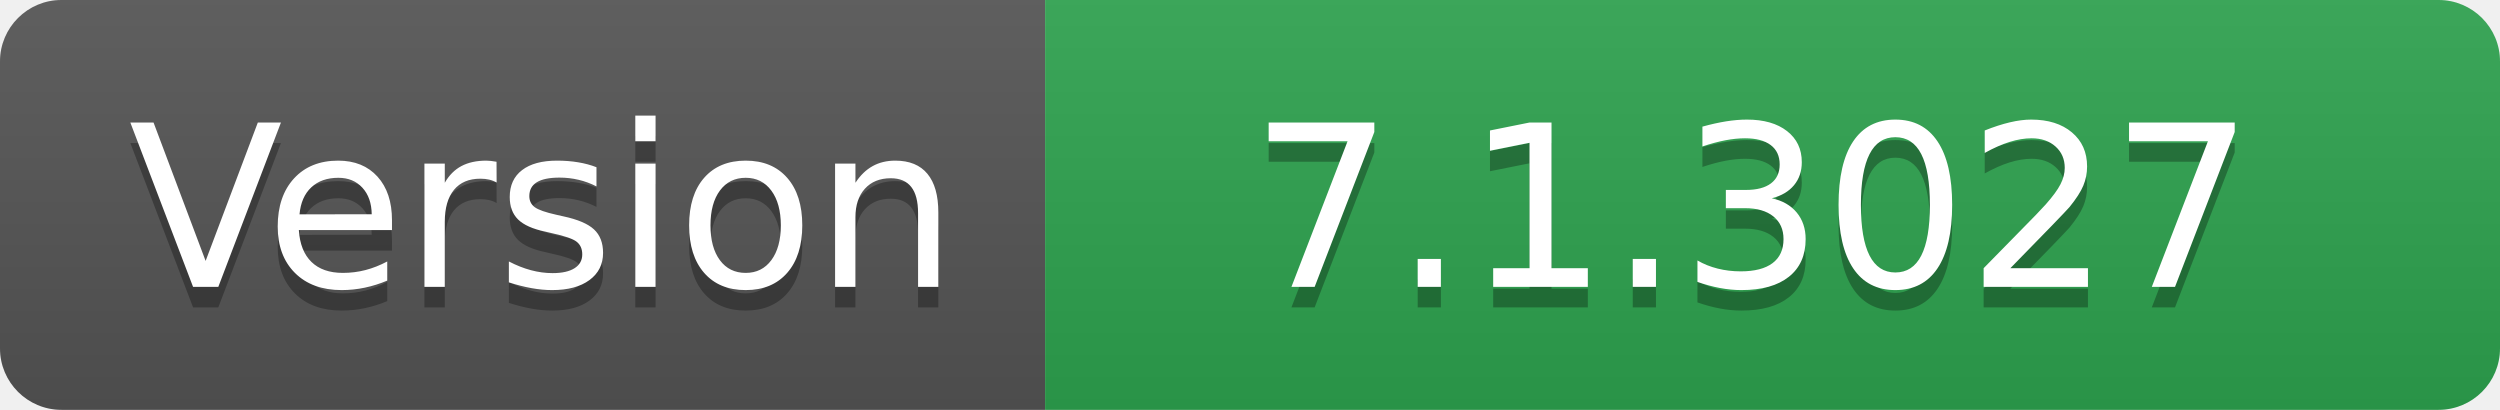
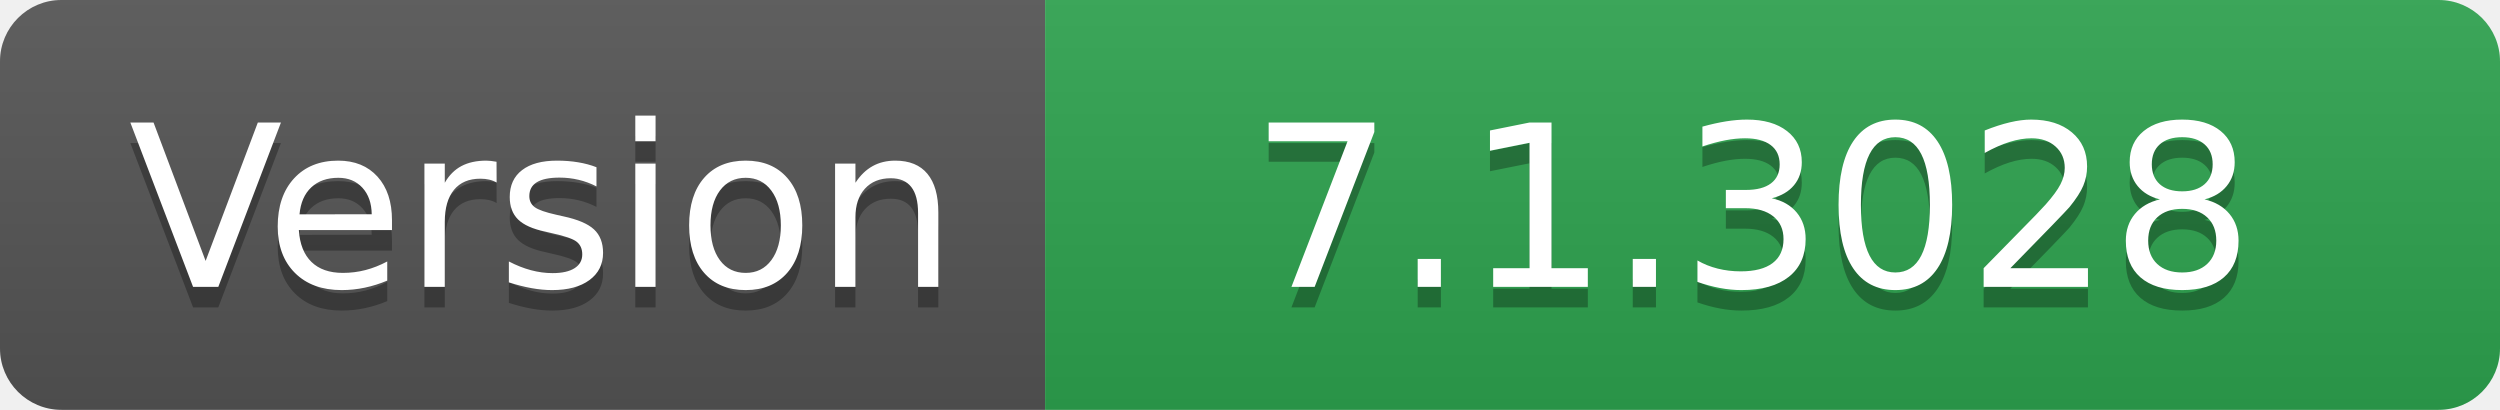
- <svg xmlns="http://www.w3.org/2000/svg" width="122" height="20" role="img" aria-label="Version: 7.1.3027">
+ <svg xmlns="http://www.w3.org/2000/svg" width="122" height="20" role="img" aria-label="Version: 7.1.3028">
  <linearGradient id="s" x2="0" y2="100%">
    <stop offset="0" stop-color="#bbb" stop-opacity=".1" />
    <stop offset="1" stop-opacity=".1" />
  </linearGradient>
  <clipPath id="r">
    <rect width="122" height="20" rx="3" fill="#fff" />
  </clipPath>
  <g clip-path="url(#r)">
    <rect width="51" height="20" fill="#555" />
    <rect x="51" width="71" height="20" fill="#2ea44f" />
    <rect width="122" height="20" fill="url(#s)" />
  </g>
  <g fill="#fff" text-anchor="middle" font-family="Verdana,Geneva,DejaVu Sans,sans-serif" text-rendering="geometricPrecision" font-size="110">
    <text aria-hidden="true" x="265" y="150" fill="#010101" fill-opacity=".3" transform="scale(.1)" textLength="410">Version</text>
    <text x="265" y="140" transform="scale(.1)" fill="#fff" textLength="410">Version</text>
-     <text aria-hidden="true" x="855" y="150" fill="#010101" fill-opacity=".3" transform="scale(.1)" textLength="610">7.1.3027</text>
-     <text x="855" y="140" transform="scale(.1)" fill="#fff" textLength="610">7.1.3027</text>
+     <text aria-hidden="true" x="855" y="150" fill="#010101" fill-opacity=".3" transform="scale(.1)" textLength="610">7.1.3028</text>
+     <text x="855" y="140" transform="scale(.1)" fill="#fff" textLength="610">7.1.3028</text>
  </g>
</svg>
